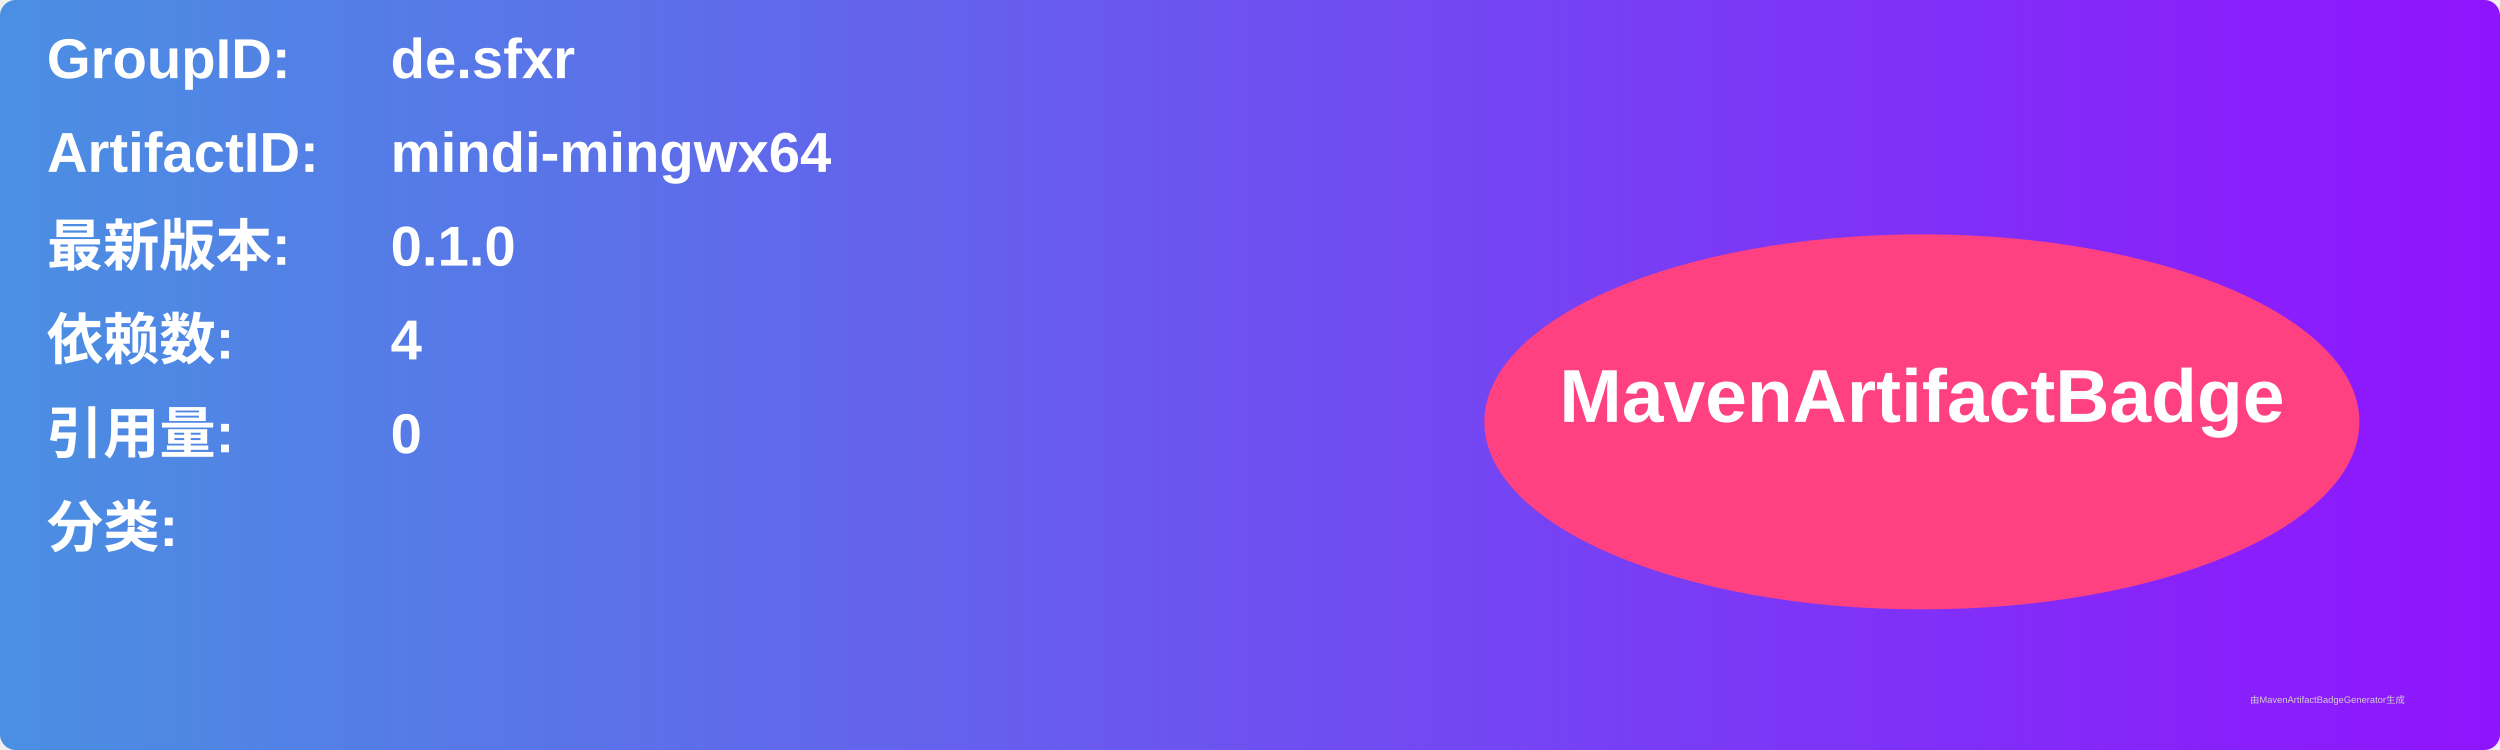
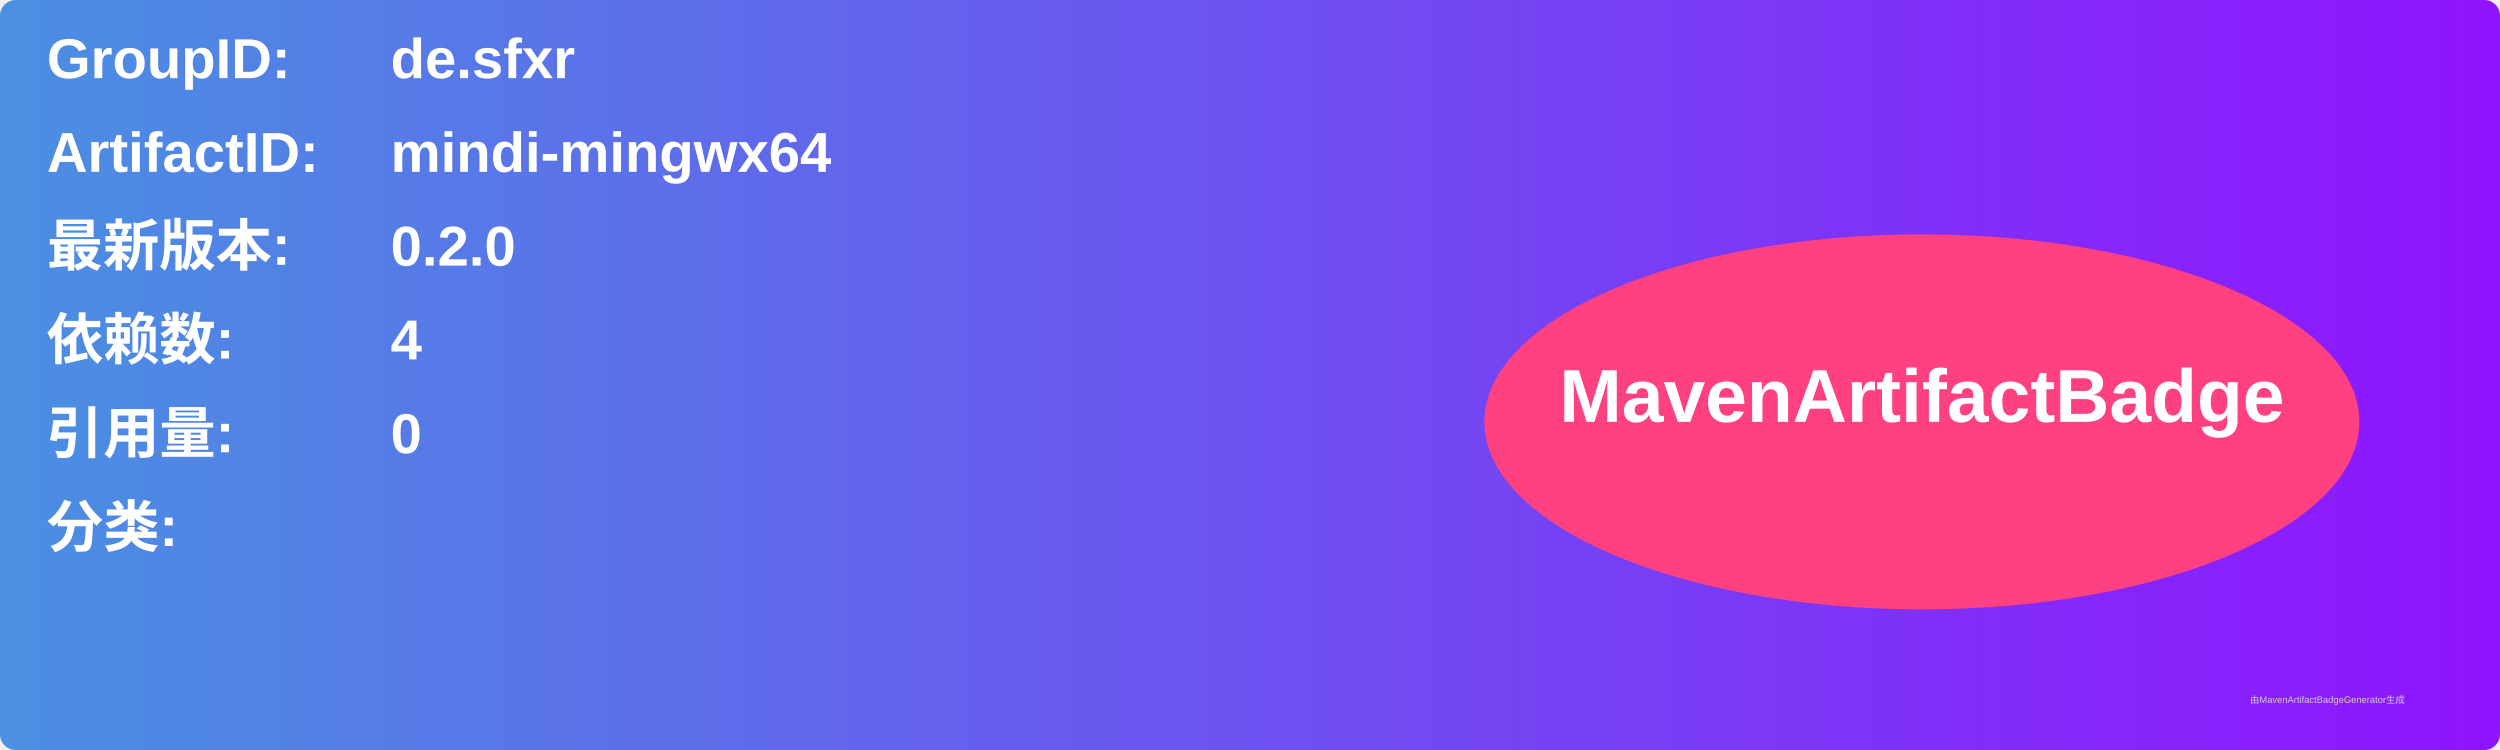
<svg xmlns="http://www.w3.org/2000/svg" width="800" height="240" viewBox="0 0 800 240">
  <linearGradient id="grad" x1="0%" y1="0%" x2="100%" y2="0%">
    <stop offset="0%" stop-color="#4a90e2" />
    <stop offset="100%" stop-color="#9013fe" />
  </linearGradient>
  <rect width="100%" height="100%" rx="5" ry="5" fill="url(#grad)" />
  <g transform="translate(15, 15)">
    <text x="0" y="10" font-family="Arial" font-size="18" fill="white" font-weight="bold" width="260">GroupID:</text>
    <text x="110" y="10" font-family="Arial" font-size="18" fill="white" font-weight="bold" width="460">de.sfxr</text>
    <text x="0" y="40" font-family="Arial" font-size="18" fill="white" font-weight="bold" width="260">ArtifactID:</text>
    <text x="110" y="40" font-family="Arial" font-size="18" fill="white" font-weight="bold" width="460">mindi-mingwx64</text>
    <text x="0" y="70" font-family="Arial" font-size="18" fill="white" font-weight="bold">最新版本:</text>
    <text x="110" y="70" font-family="Arial" font-size="18" fill="white" font-weight="bold">
-       <tspan font-weight="bold">0.1.0</tspan>
+       <tspan font-weight="bold">0.2.0</tspan>
    </text>
    <text x="0" y="100" font-family="Arial" font-size="18" fill="white" font-weight="bold">依赖数: </text>
    <text x="110" y="100" font-family="Arial" font-size="18" fill="white">
      <tspan font-weight="bold">4</tspan>
    </text>
    <text x="0" y="130" font-family="Arial" font-size="18" fill="white" font-weight="bold">引用量: </text>
    <text x="110" y="130" font-family="Arial" font-size="18" fill="white">
      <tspan font-weight="bold">0</tspan>
    </text>
    <text x="0" y="160" font-family="Arial" font-size="18" fill="white" font-weight="bold">分类:</text>
    <text x="10" y="190" font-family="Arial" font-size="10" fill="white">
      <tspan font-weight="bold" />
    </text>
    <ellipse cx="600" cy="120" rx="140" ry="60" fill="#ff4081" />
    <text x="600" y="120" text-anchor="middle" font-family="Arial" font-size="24" fill="white" font-weight="bold">MavenArtifactBadge</text>
  </g>
  <text x="720" y="225" font-family="Arial" font-size="3" fill="#d0d0d0">由MavenArtifactBadgeGenerator生成</text>
</svg>
